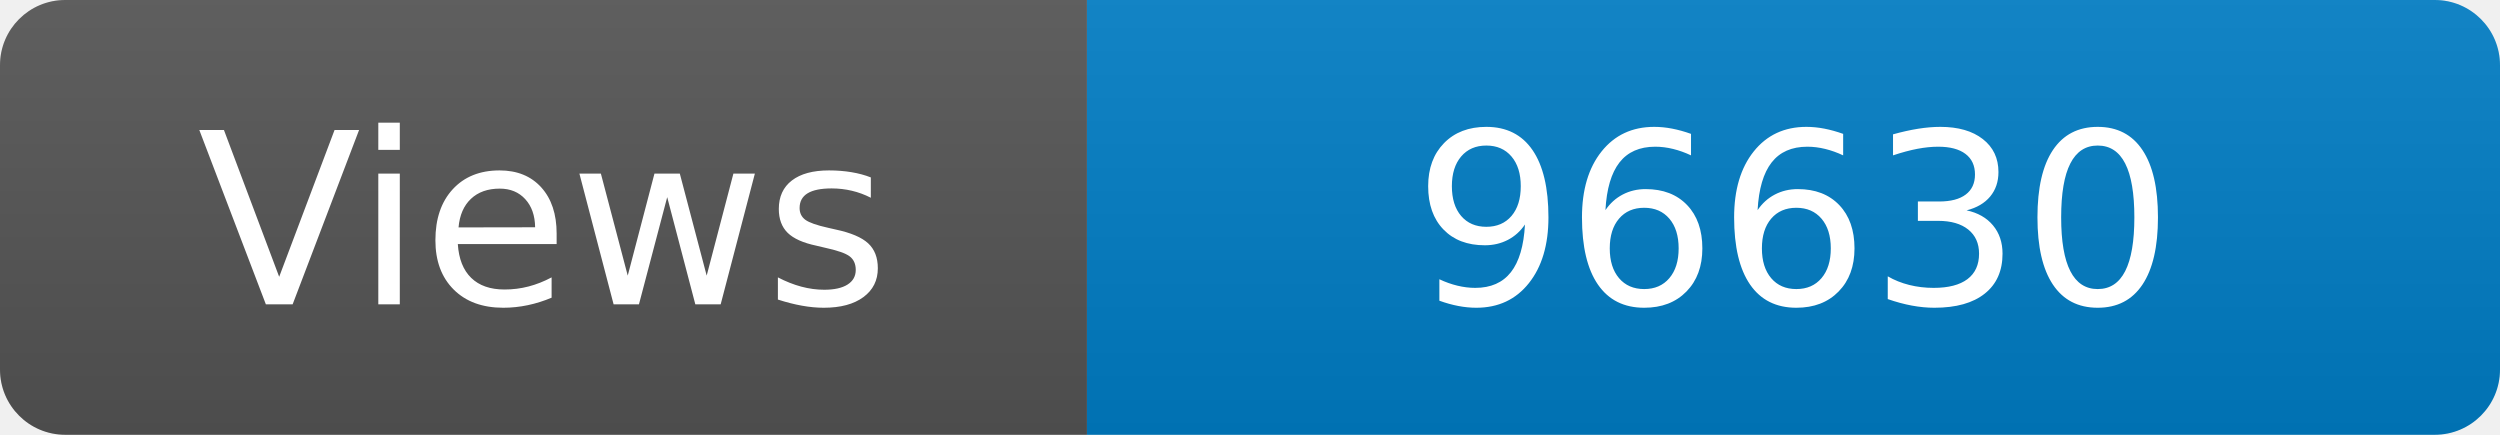
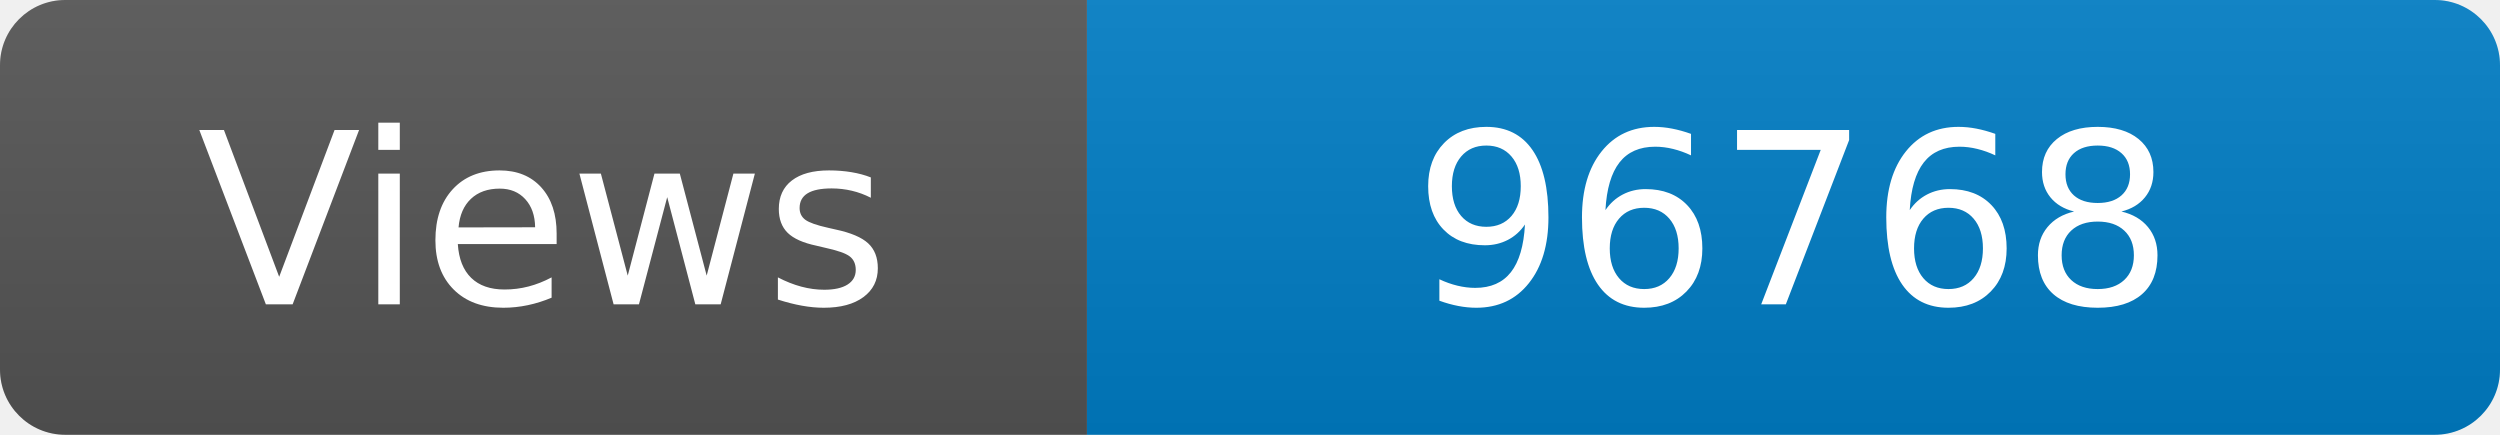
<svg xmlns="http://www.w3.org/2000/svg" width="115" height="20" role="img" aria-label="Maintained?: yes">
  <linearGradient id="s" x2="0" y2="100%">
    <stop offset="0" stop-color="#bbb" stop-opacity=".1" />
    <stop offset="1" stop-opacity=".1" />
  </linearGradient>
  <clipPath id="r">
    <rect width="115" height="20" rx="3" fill="#fff" />
  </clipPath>
  <g clip-path="url(#r)">
    <rect width="50" height="20" fill="#555" />
    <rect x="50" width="160" height="20" fill="#007ec6" />
    <rect width="115" height="20" fill="url(#s)" />
  </g>
  <g fill="#fff" text-anchor="middle" font-family="Verdana,Geneva,DejaVu Sans,sans-serif" font-size="110">
    <text x="250" y="140" transform="scale(.1)" fill="#fff">Views</text>
-     <text x="825" y="140" transform="scale(.1)" fill="#fff">96630</text>
+     <text x="825" y="140" transform="scale(.1)" fill="#fff">96768</text>
  </g>
</svg>
